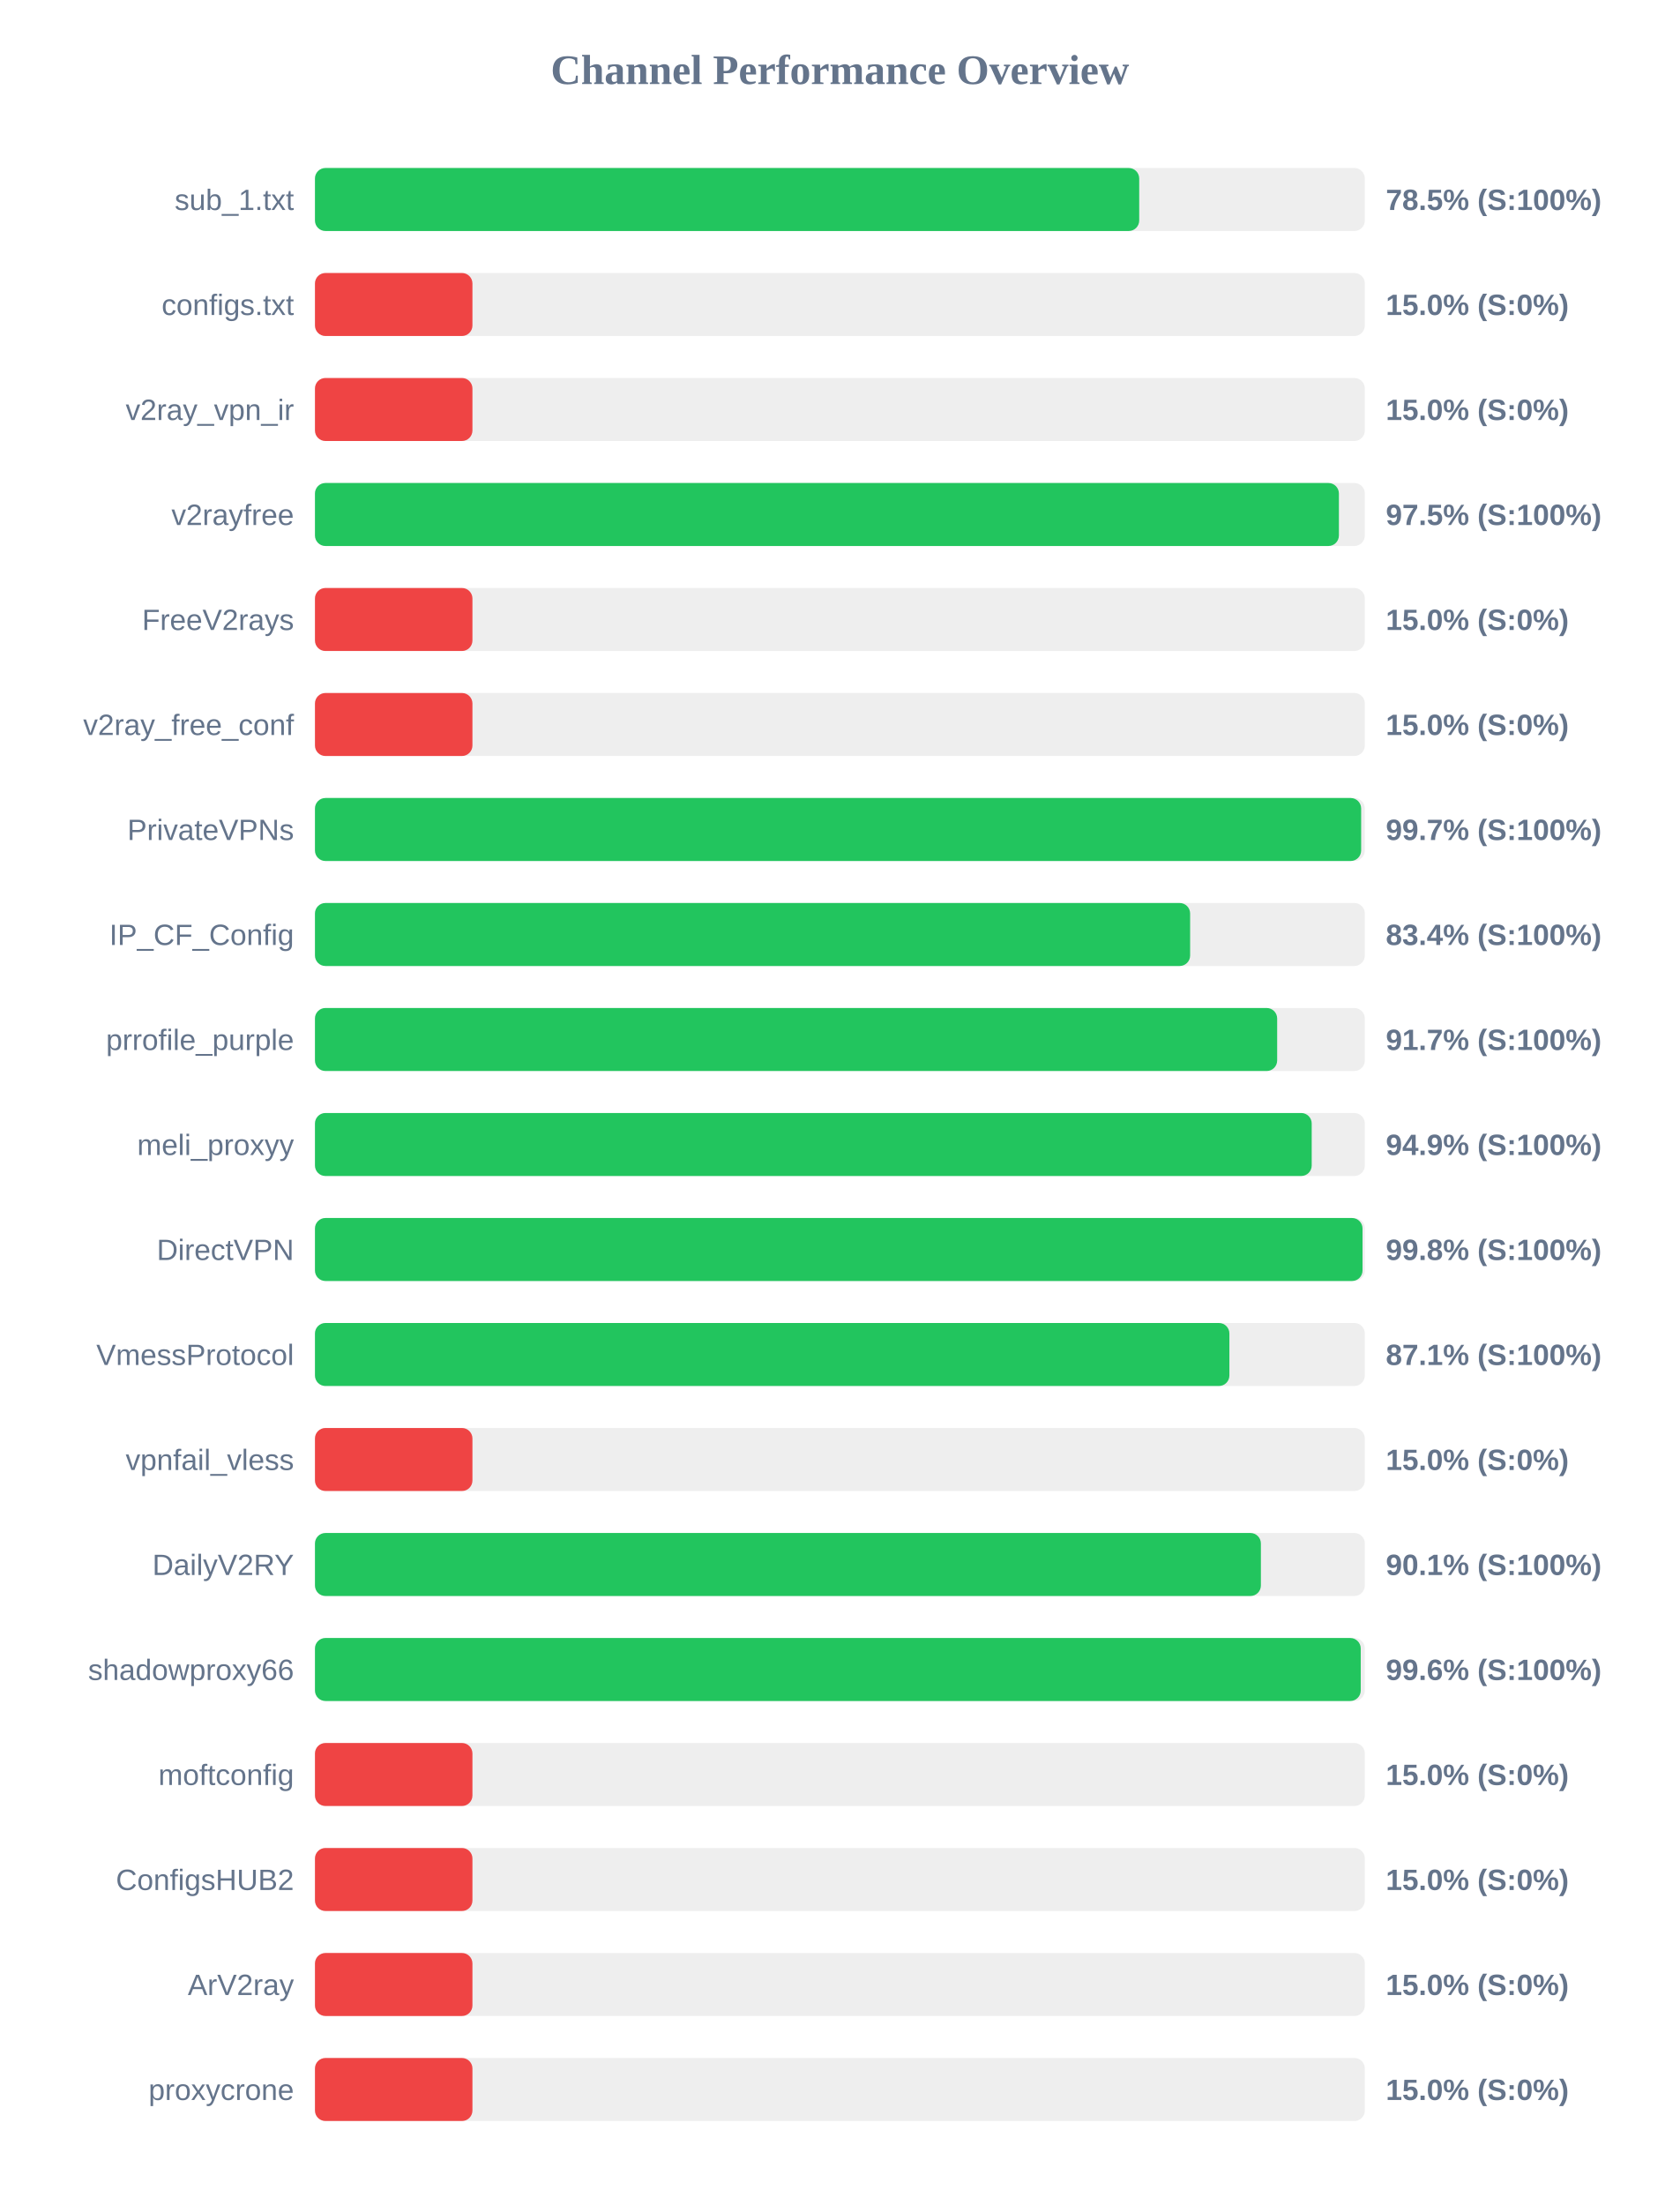
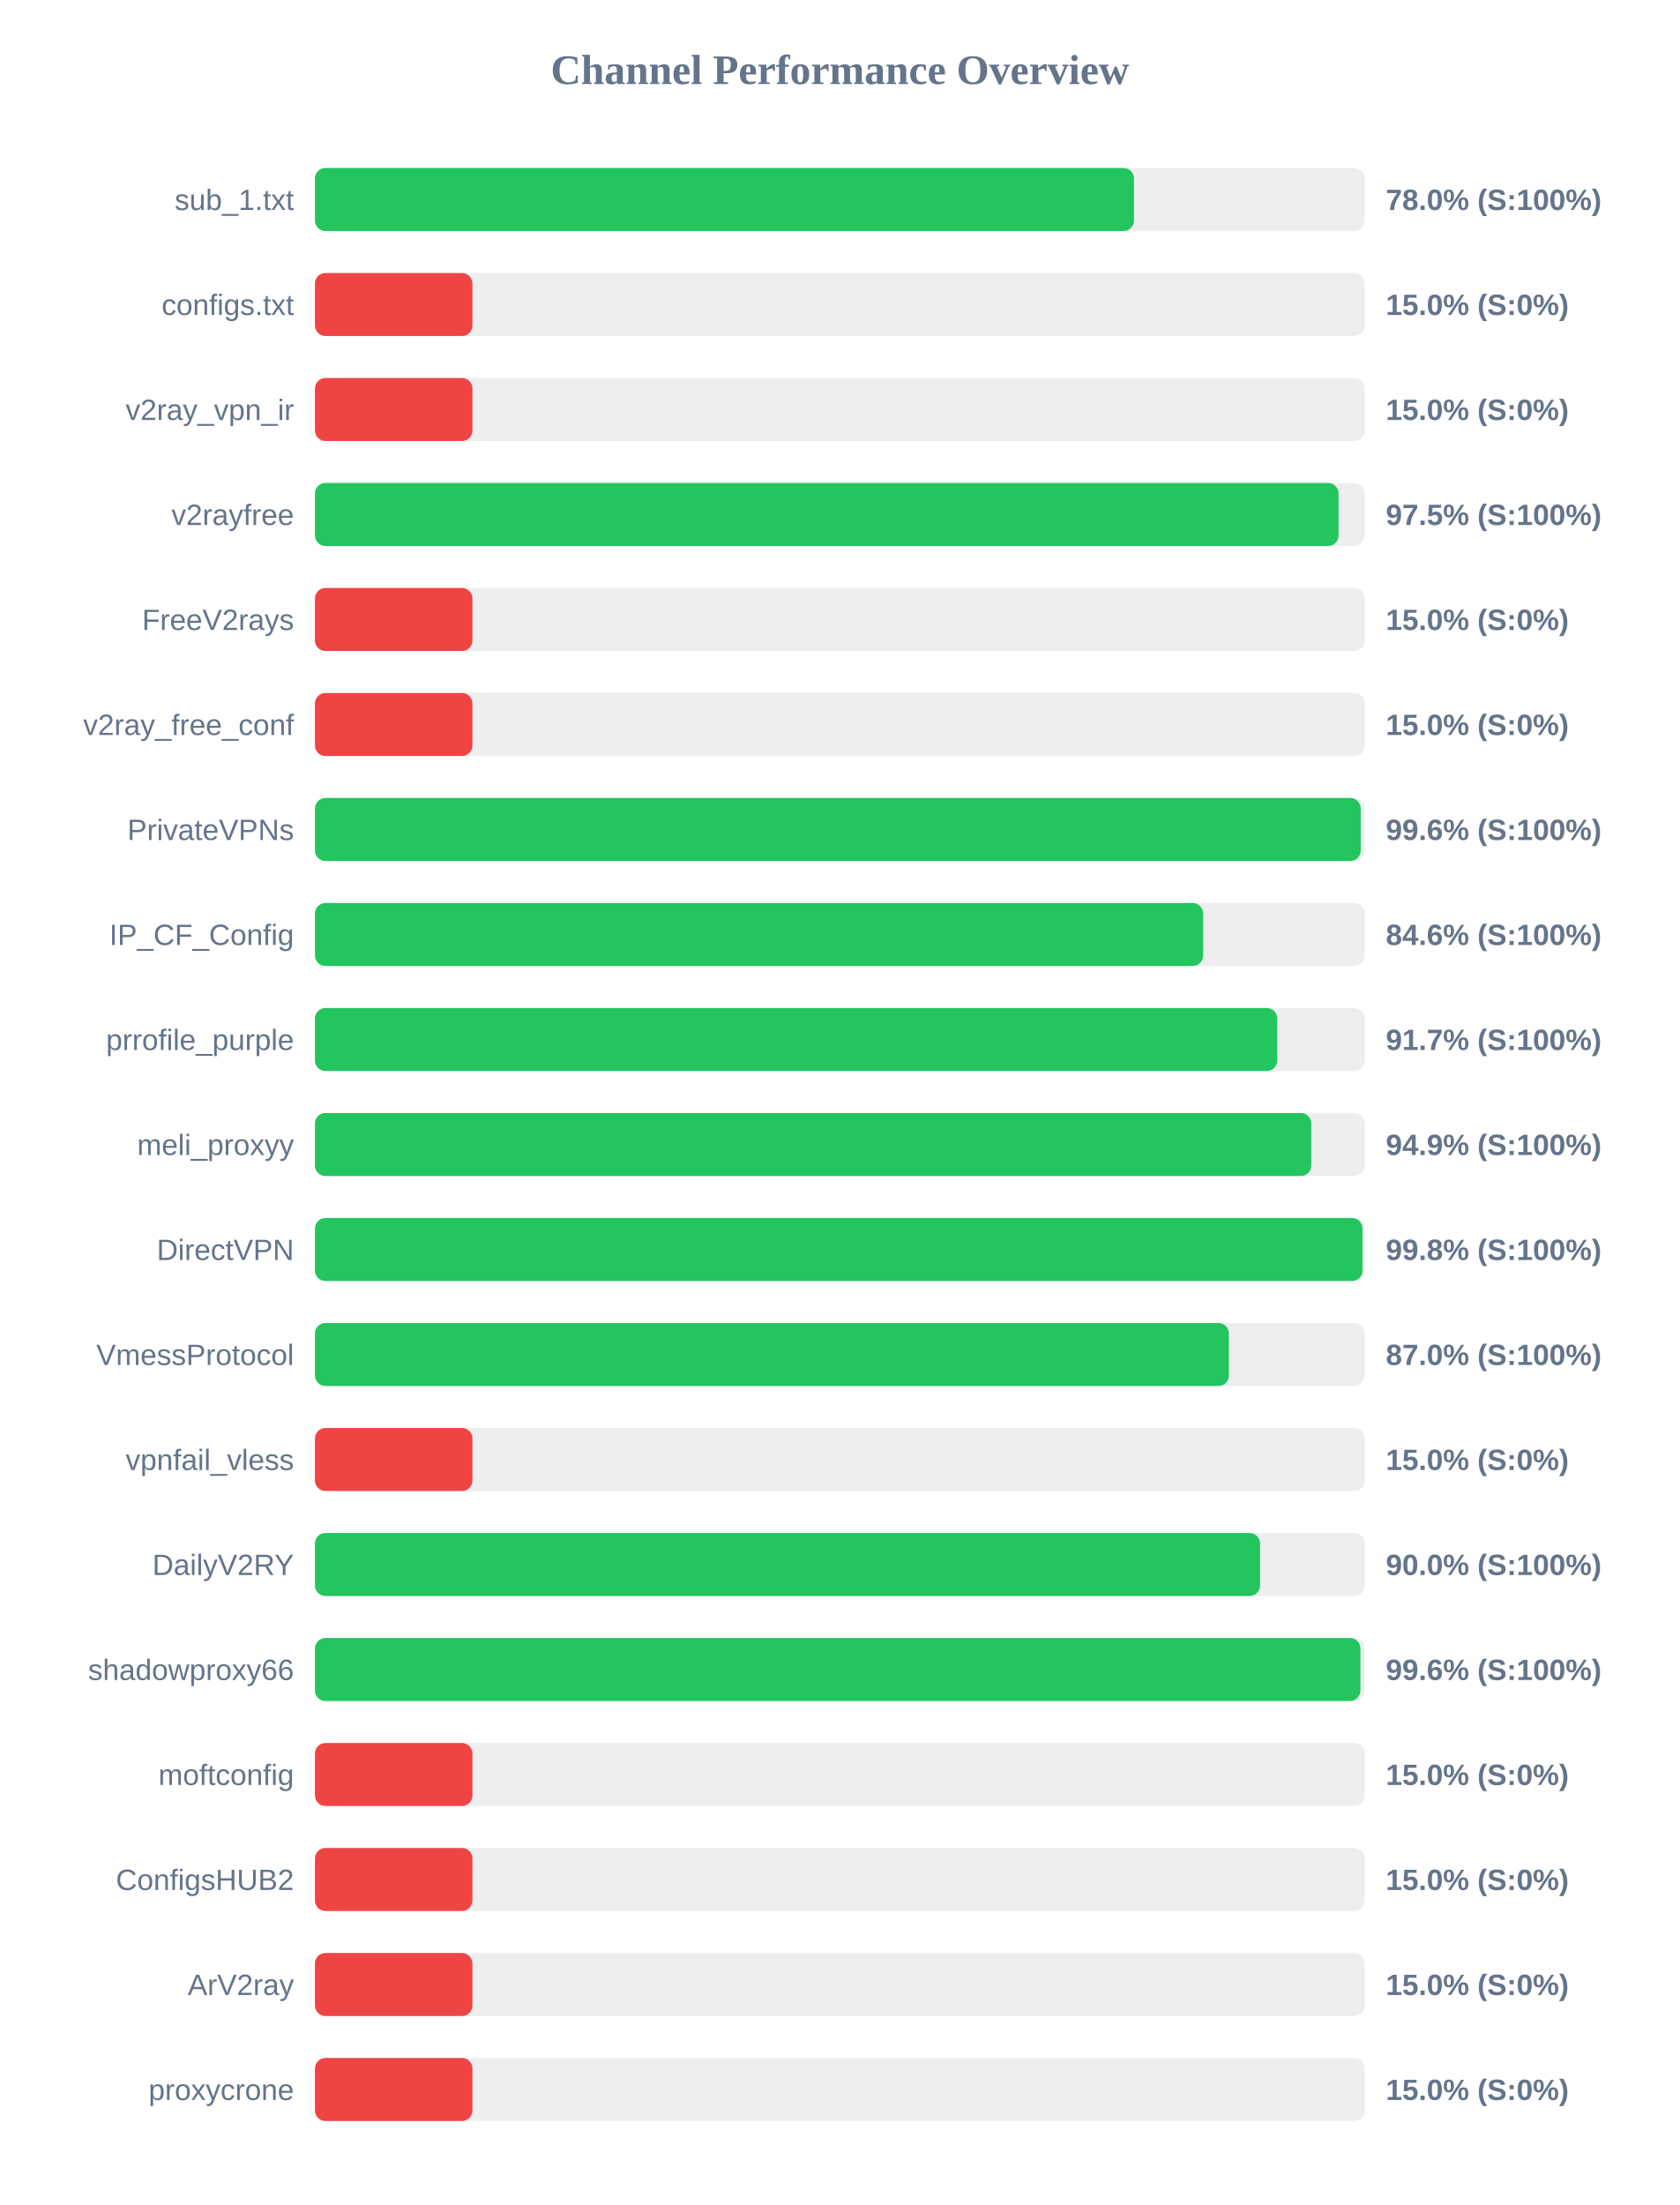
<svg xmlns="http://www.w3.org/2000/svg" width="800" height="1050" version="1.1">
  <style>
        .row { font: 14px Arial; fill: #64748b; }
        .score { font: bold 14px Arial; fill: #64748b; }
    </style>
  <text x="400" y="40" text-anchor="middle" font-size="20px" font-weight="bold" fill="#64748b">Channel Performance Overview</text>
  <rect x="150" y="80" width="500" height="30" fill="#eee" rx="5" />
-   <rect x="150" y="80" width="392.55" height="30" fill="#22c55e" rx="5" />
+   <rect x="150" y="80" width="390.05" height="30" fill="#22c55e" rx="5" />
  <text x="140" y="100" text-anchor="end" class="row">sub_1.txt</text>
-   <text x="660" y="100" text-anchor="start" class="score">78.5% (S:100%)</text>
+   <text x="660" y="100" text-anchor="start" class="score">78.0% (S:100%)</text>
  <rect x="150" y="130" width="500" height="30" fill="#eee" rx="5" />
  <rect x="150" y="130" width="75.0" height="30" fill="#ef4444" rx="5" />
  <text x="140" y="150" text-anchor="end" class="row">configs.txt</text>
  <text x="660" y="150" text-anchor="start" class="score">15.0% (S:0%)</text>
  <rect x="150" y="180" width="500" height="30" fill="#eee" rx="5" />
  <rect x="150" y="180" width="75.0" height="30" fill="#ef4444" rx="5" />
  <text x="140" y="200" text-anchor="end" class="row">v2ray_vpn_ir</text>
  <text x="660" y="200" text-anchor="start" class="score">15.0% (S:0%)</text>
  <rect x="150" y="230" width="500" height="30" fill="#eee" rx="5" />
-   <rect x="150" y="230" width="487.65" height="30" fill="#22c55e" rx="5" />
+   <rect x="150" y="230" width="487.5" height="30" fill="#22c55e" rx="5" />
  <text x="140" y="250" text-anchor="end" class="row">v2rayfree</text>
  <text x="660" y="250" text-anchor="start" class="score">97.5% (S:100%)</text>
  <rect x="150" y="280" width="500" height="30" fill="#eee" rx="5" />
  <rect x="150" y="280" width="75.0" height="30" fill="#ef4444" rx="5" />
  <text x="140" y="300" text-anchor="end" class="row">FreeV2rays</text>
  <text x="660" y="300" text-anchor="start" class="score">15.0% (S:0%)</text>
  <rect x="150" y="330" width="500" height="30" fill="#eee" rx="5" />
  <rect x="150" y="330" width="75.0" height="30" fill="#ef4444" rx="5" />
  <text x="140" y="350" text-anchor="end" class="row">v2ray_free_conf</text>
  <text x="660" y="350" text-anchor="start" class="score">15.0% (S:0%)</text>
  <rect x="150" y="380" width="500" height="30" fill="#eee" rx="5" />
-   <rect x="150" y="380" width="498.25" height="30" fill="#22c55e" rx="5" />
+   <rect x="150" y="380" width="498.05" height="30" fill="#22c55e" rx="5" />
  <text x="140" y="400" text-anchor="end" class="row">PrivateVPNs</text>
-   <text x="660" y="400" text-anchor="start" class="score">99.7% (S:100%)</text>
+   <text x="660" y="400" text-anchor="start" class="score">99.6% (S:100%)</text>
  <rect x="150" y="430" width="500" height="30" fill="#eee" rx="5" />
-   <rect x="150" y="430" width="416.8" height="30" fill="#22c55e" rx="5" />
+   <rect x="150" y="430" width="423.0" height="30" fill="#22c55e" rx="5" />
  <text x="140" y="450" text-anchor="end" class="row">IP_CF_Config</text>
-   <text x="660" y="450" text-anchor="start" class="score">83.4% (S:100%)</text>
+   <text x="660" y="450" text-anchor="start" class="score">84.6% (S:100%)</text>
  <rect x="150" y="480" width="500" height="30" fill="#eee" rx="5" />
-   <rect x="150" y="480" width="458.25" height="30" fill="#22c55e" rx="5" />
+   <rect x="150" y="480" width="458.3" height="30" fill="#22c55e" rx="5" />
  <text x="140" y="500" text-anchor="end" class="row">prrofile_purple</text>
  <text x="660" y="500" text-anchor="start" class="score">91.7% (S:100%)</text>
  <rect x="150" y="530" width="500" height="30" fill="#eee" rx="5" />
-   <rect x="150" y="530" width="474.7" height="30" fill="#22c55e" rx="5" />
+   <rect x="150" y="530" width="474.5" height="30" fill="#22c55e" rx="5" />
  <text x="140" y="550" text-anchor="end" class="row">meli_proxyy</text>
  <text x="660" y="550" text-anchor="start" class="score">94.9% (S:100%)</text>
  <rect x="150" y="580" width="500" height="30" fill="#eee" rx="5" />
  <rect x="150" y="580" width="498.9" height="30" fill="#22c55e" rx="5" />
  <text x="140" y="600" text-anchor="end" class="row">DirectVPN</text>
  <text x="660" y="600" text-anchor="start" class="score">99.8% (S:100%)</text>
  <rect x="150" y="630" width="500" height="30" fill="#eee" rx="5" />
-   <rect x="150" y="630" width="435.5" height="30" fill="#22c55e" rx="5" />
+   <rect x="150" y="630" width="435.25" height="30" fill="#22c55e" rx="5" />
  <text x="140" y="650" text-anchor="end" class="row">VmessProtocol</text>
-   <text x="660" y="650" text-anchor="start" class="score">87.1% (S:100%)</text>
+   <text x="660" y="650" text-anchor="start" class="score">87.0% (S:100%)</text>
  <rect x="150" y="680" width="500" height="30" fill="#eee" rx="5" />
  <rect x="150" y="680" width="75.0" height="30" fill="#ef4444" rx="5" />
  <text x="140" y="700" text-anchor="end" class="row">vpnfail_vless</text>
  <text x="660" y="700" text-anchor="start" class="score">15.0% (S:0%)</text>
  <rect x="150" y="730" width="500" height="30" fill="#eee" rx="5" />
-   <rect x="150" y="730" width="450.5" height="30" fill="#22c55e" rx="5" />
+   <rect x="150" y="730" width="450.1" height="30" fill="#22c55e" rx="5" />
  <text x="140" y="750" text-anchor="end" class="row">DailyV2RY</text>
-   <text x="660" y="750" text-anchor="start" class="score">90.1% (S:100%)</text>
+   <text x="660" y="750" text-anchor="start" class="score">90.0% (S:100%)</text>
  <rect x="150" y="780" width="500" height="30" fill="#eee" rx="5" />
-   <rect x="150" y="780" width="498.05" height="30" fill="#22c55e" rx="5" />
+   <rect x="150" y="780" width="497.9" height="30" fill="#22c55e" rx="5" />
  <text x="140" y="800" text-anchor="end" class="row">shadowproxy66</text>
  <text x="660" y="800" text-anchor="start" class="score">99.6% (S:100%)</text>
  <rect x="150" y="830" width="500" height="30" fill="#eee" rx="5" />
  <rect x="150" y="830" width="75.0" height="30" fill="#ef4444" rx="5" />
  <text x="140" y="850" text-anchor="end" class="row">moftconfig</text>
  <text x="660" y="850" text-anchor="start" class="score">15.0% (S:0%)</text>
  <rect x="150" y="880" width="500" height="30" fill="#eee" rx="5" />
  <rect x="150" y="880" width="75.0" height="30" fill="#ef4444" rx="5" />
  <text x="140" y="900" text-anchor="end" class="row">ConfigsHUB2</text>
  <text x="660" y="900" text-anchor="start" class="score">15.0% (S:0%)</text>
  <rect x="150" y="930" width="500" height="30" fill="#eee" rx="5" />
  <rect x="150" y="930" width="75.0" height="30" fill="#ef4444" rx="5" />
  <text x="140" y="950" text-anchor="end" class="row">ArV2ray</text>
  <text x="660" y="950" text-anchor="start" class="score">15.0% (S:0%)</text>
  <rect x="150" y="980" width="500" height="30" fill="#eee" rx="5" />
  <rect x="150" y="980" width="75.0" height="30" fill="#ef4444" rx="5" />
  <text x="140" y="1000" text-anchor="end" class="row">proxycrone</text>
  <text x="660" y="1000" text-anchor="start" class="score">15.0% (S:0%)</text>
</svg>
